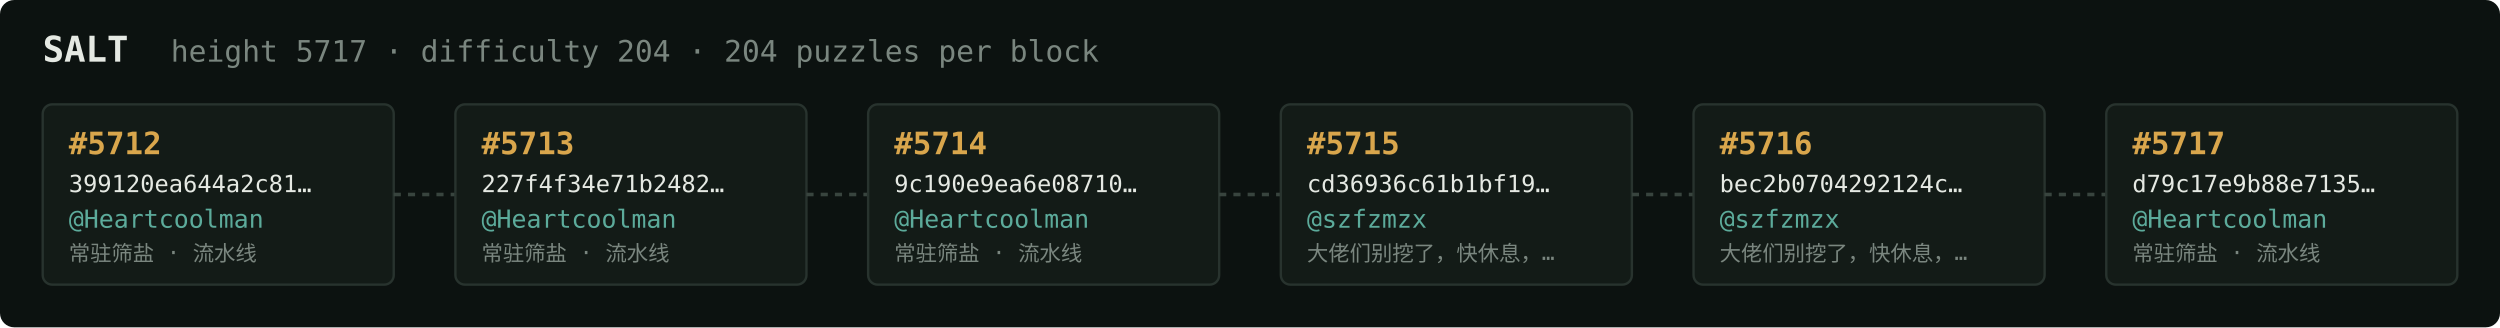
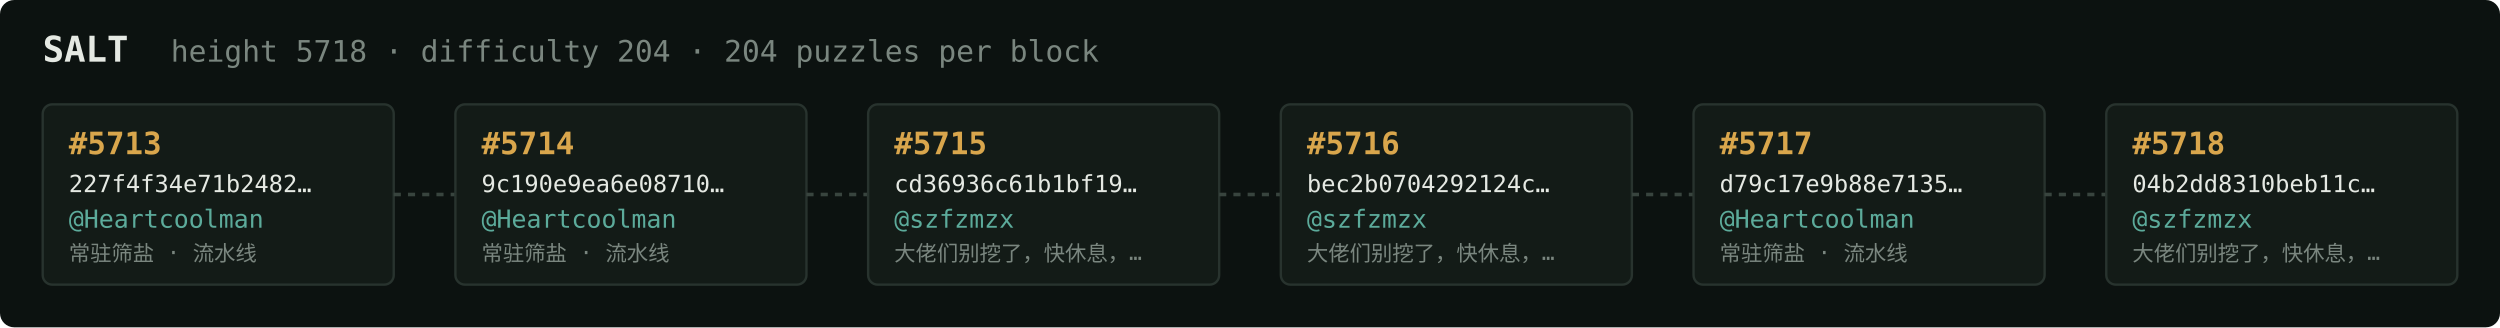
<svg xmlns="http://www.w3.org/2000/svg" width="1054" height="138" viewBox="0 0 1054 138" font-family="ui-monospace,SFMono-Regular,Menlo,monospace">
  <rect fill="#0c1210" width="1054" height="138" rx="6" />
  <text x="18" y="26" fill="#e5e9e3" font-size="15" font-weight="700">SALT</text>
-   <text x="72" y="26" fill="#7a867f" font-size="12.5">height 5717 · difficulty 204 · 204 puzzles per block</text>
+   <text x="72" y="26" fill="#7a867f" font-size="12.5">height 5718 · difficulty 204 · 204 puzzles per block</text>
  <rect x="18" y="44" width="148" height="76" rx="4" fill="#131b17" stroke="#28332e" stroke-width="1" />
-   <text x="29" y="65" fill="#d9a64c" font-size="13" font-weight="700">#5712</text>
-   <text x="29" y="81" fill="#e5e9e3" font-size="10">399120ea644a2c81…</text>
+   <text x="29" y="65" fill="#d9a64c" font-size="13" font-weight="700">#5713</text>
+   <text x="29" y="81" fill="#e5e9e3" font-size="10">227f4f34e71b2482…</text>
  <text x="29" y="96" fill="#5cab9b" font-size="10.5">@Heartcoolman</text>
  <text x="29" y="110" fill="#7a867f" font-size="9">常驻筛盐 · 流水线</text>
  <line x1="166" y1="82.0" x2="192" y2="82.0" stroke="#38443e" stroke-width="1.5" stroke-dasharray="3 3" />
  <rect x="192" y="44" width="148" height="76" rx="4" fill="#131b17" stroke="#28332e" stroke-width="1" />
-   <text x="203" y="65" fill="#d9a64c" font-size="13" font-weight="700">#5713</text>
-   <text x="203" y="81" fill="#e5e9e3" font-size="10">227f4f34e71b2482…</text>
+   <text x="203" y="65" fill="#d9a64c" font-size="13" font-weight="700">#5714</text>
+   <text x="203" y="81" fill="#e5e9e3" font-size="10">9c190e9ea6e08710…</text>
  <text x="203" y="96" fill="#5cab9b" font-size="10.5">@Heartcoolman</text>
  <text x="203" y="110" fill="#7a867f" font-size="9">常驻筛盐 · 流水线</text>
  <line x1="340" y1="82.0" x2="366" y2="82.0" stroke="#38443e" stroke-width="1.5" stroke-dasharray="3 3" />
  <rect x="366" y="44" width="148" height="76" rx="4" fill="#131b17" stroke="#28332e" stroke-width="1" />
-   <text x="377" y="65" fill="#d9a64c" font-size="13" font-weight="700">#5714</text>
-   <text x="377" y="81" fill="#e5e9e3" font-size="10">9c190e9ea6e08710…</text>
-   <text x="377" y="96" fill="#5cab9b" font-size="10.5">@Heartcoolman</text>
-   <text x="377" y="110" fill="#7a867f" font-size="9">常驻筛盐 · 流水线</text>
+   <text x="377" y="65" fill="#d9a64c" font-size="13" font-weight="700">#5715</text>
+   <text x="377" y="81" fill="#e5e9e3" font-size="10">cd36936c61b1bf19…</text>
+   <text x="377" y="96" fill="#5cab9b" font-size="10.5">@szfzmzx</text>
+   <text x="377" y="110" fill="#7a867f" font-size="9">大佬们别挖了，快休息，…</text>
  <line x1="514" y1="82.0" x2="540" y2="82.0" stroke="#38443e" stroke-width="1.5" stroke-dasharray="3 3" />
  <rect x="540" y="44" width="148" height="76" rx="4" fill="#131b17" stroke="#28332e" stroke-width="1" />
-   <text x="551" y="65" fill="#d9a64c" font-size="13" font-weight="700">#5715</text>
-   <text x="551" y="81" fill="#e5e9e3" font-size="10">cd36936c61b1bf19…</text>
+   <text x="551" y="65" fill="#d9a64c" font-size="13" font-weight="700">#5716</text>
+   <text x="551" y="81" fill="#e5e9e3" font-size="10">bec2b0704292124c…</text>
  <text x="551" y="96" fill="#5cab9b" font-size="10.5">@szfzmzx</text>
  <text x="551" y="110" fill="#7a867f" font-size="9">大佬们别挖了，快休息，…</text>
  <line x1="688" y1="82.0" x2="714" y2="82.0" stroke="#38443e" stroke-width="1.5" stroke-dasharray="3 3" />
  <rect x="714" y="44" width="148" height="76" rx="4" fill="#131b17" stroke="#28332e" stroke-width="1" />
-   <text x="725" y="65" fill="#d9a64c" font-size="13" font-weight="700">#5716</text>
-   <text x="725" y="81" fill="#e5e9e3" font-size="10">bec2b0704292124c…</text>
-   <text x="725" y="96" fill="#5cab9b" font-size="10.5">@szfzmzx</text>
-   <text x="725" y="110" fill="#7a867f" font-size="9">大佬们别挖了，快休息，…</text>
+   <text x="725" y="65" fill="#d9a64c" font-size="13" font-weight="700">#5717</text>
+   <text x="725" y="81" fill="#e5e9e3" font-size="10">d79c17e9b88e7135…</text>
+   <text x="725" y="96" fill="#5cab9b" font-size="10.5">@Heartcoolman</text>
+   <text x="725" y="110" fill="#7a867f" font-size="9">常驻筛盐 · 流水线</text>
  <line x1="862" y1="82.0" x2="888" y2="82.0" stroke="#38443e" stroke-width="1.5" stroke-dasharray="3 3" />
  <rect x="888" y="44" width="148" height="76" rx="4" fill="#131b17" stroke="#28332e" stroke-width="1" />
-   <text x="899" y="65" fill="#d9a64c" font-size="13" font-weight="700">#5717</text>
-   <text x="899" y="81" fill="#e5e9e3" font-size="10">d79c17e9b88e7135…</text>
-   <text x="899" y="96" fill="#5cab9b" font-size="10.5">@Heartcoolman</text>
-   <text x="899" y="110" fill="#7a867f" font-size="9">常驻筛盐 · 流水线</text>
+   <text x="899" y="65" fill="#d9a64c" font-size="13" font-weight="700">#5718</text>
+   <text x="899" y="81" fill="#e5e9e3" font-size="10">04b2dd8310beb11c…</text>
+   <text x="899" y="96" fill="#5cab9b" font-size="10.5">@szfzmzx</text>
+   <text x="899" y="110" fill="#7a867f" font-size="9">大佬们别挖了，快休息，…</text>
</svg>
